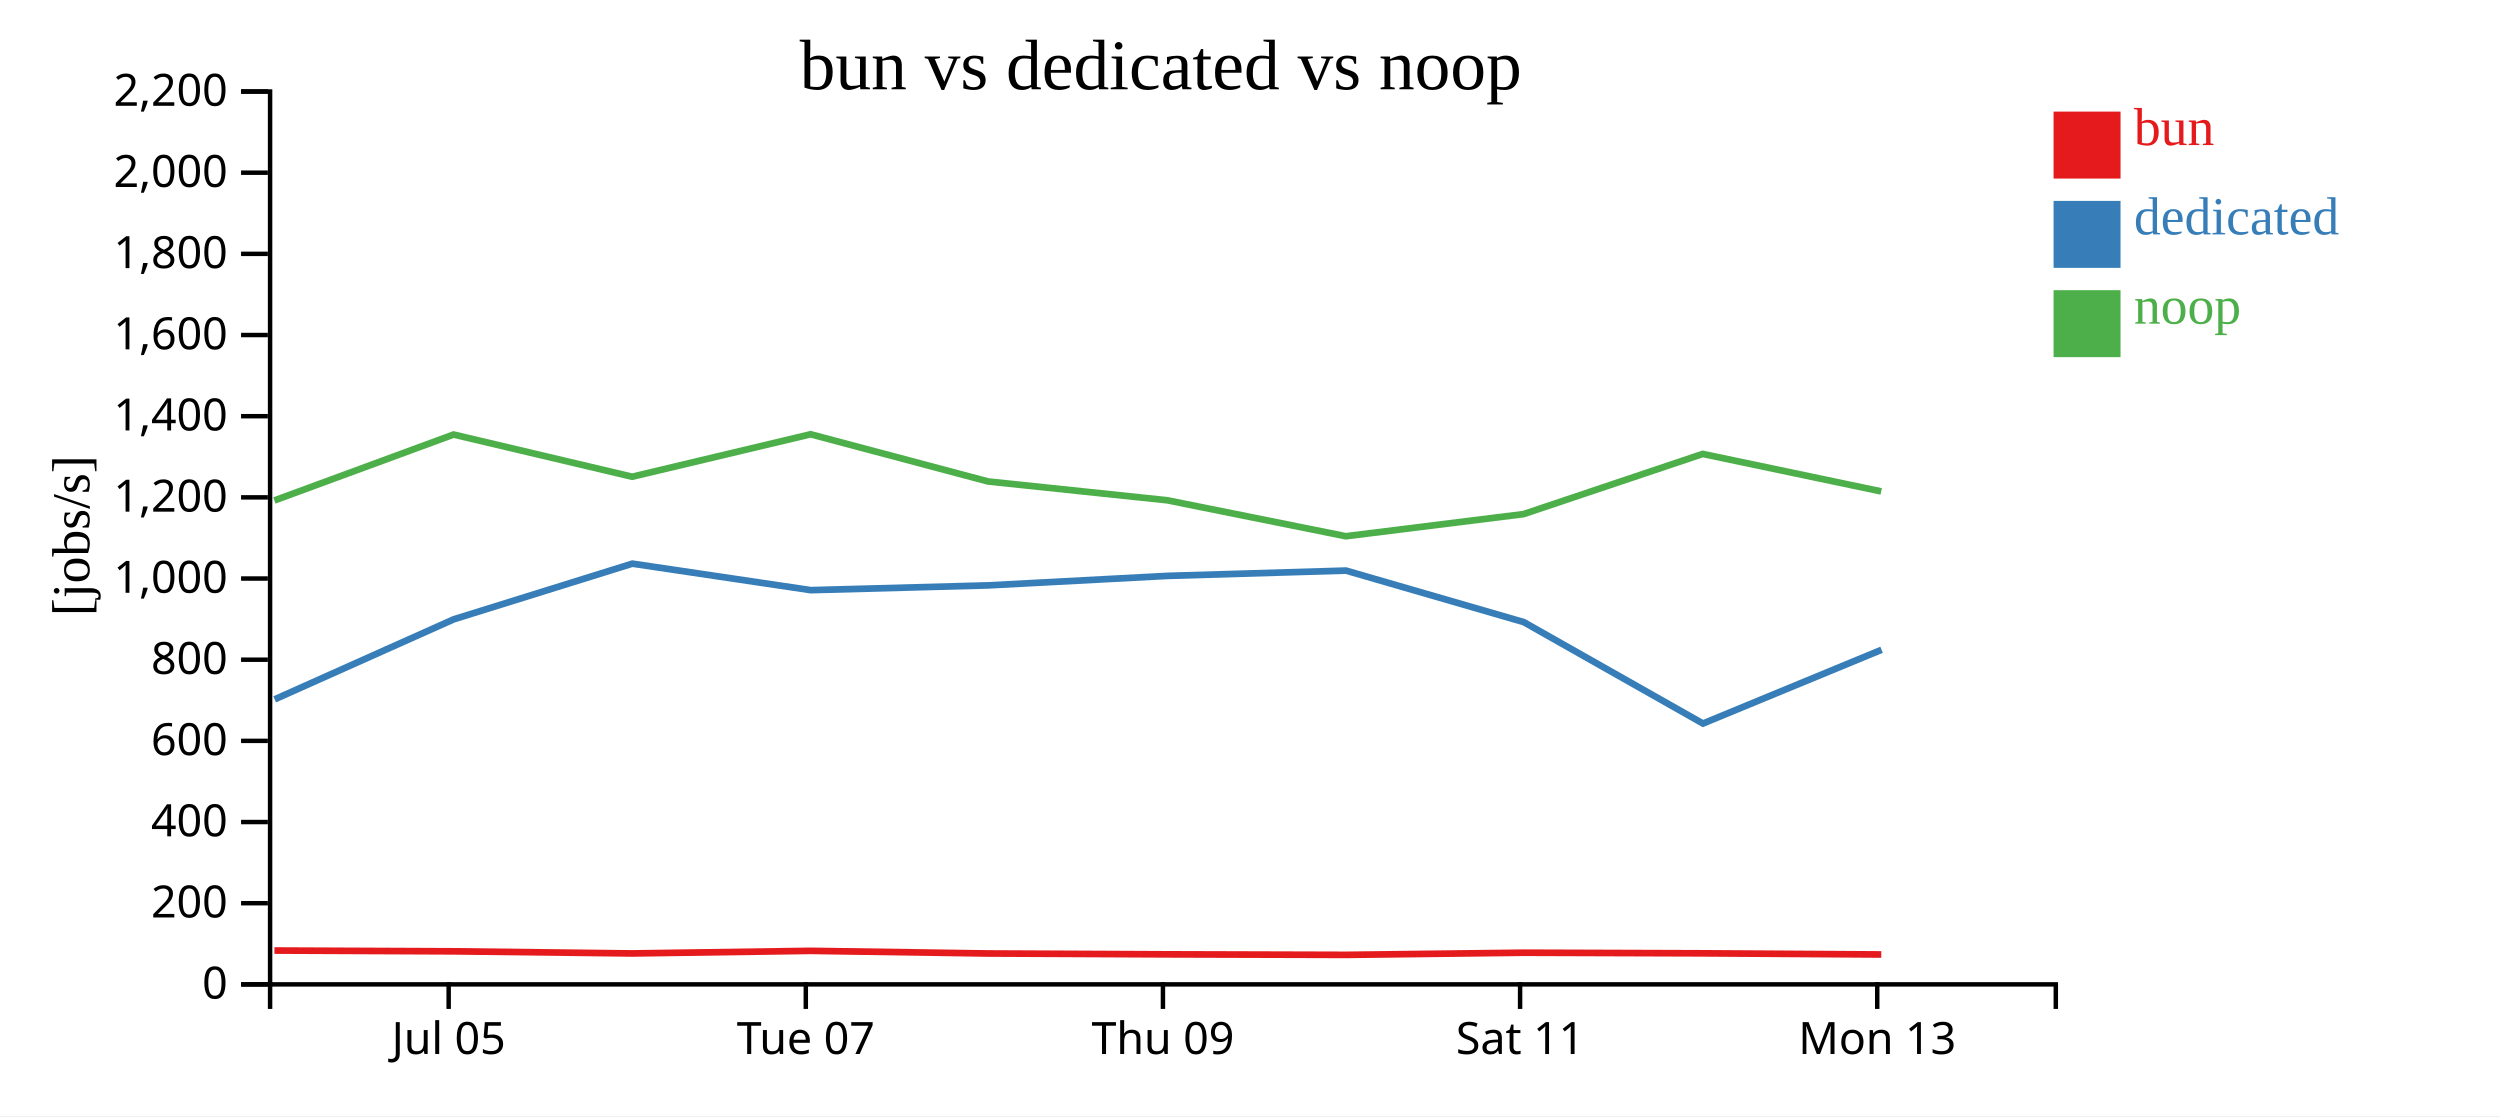
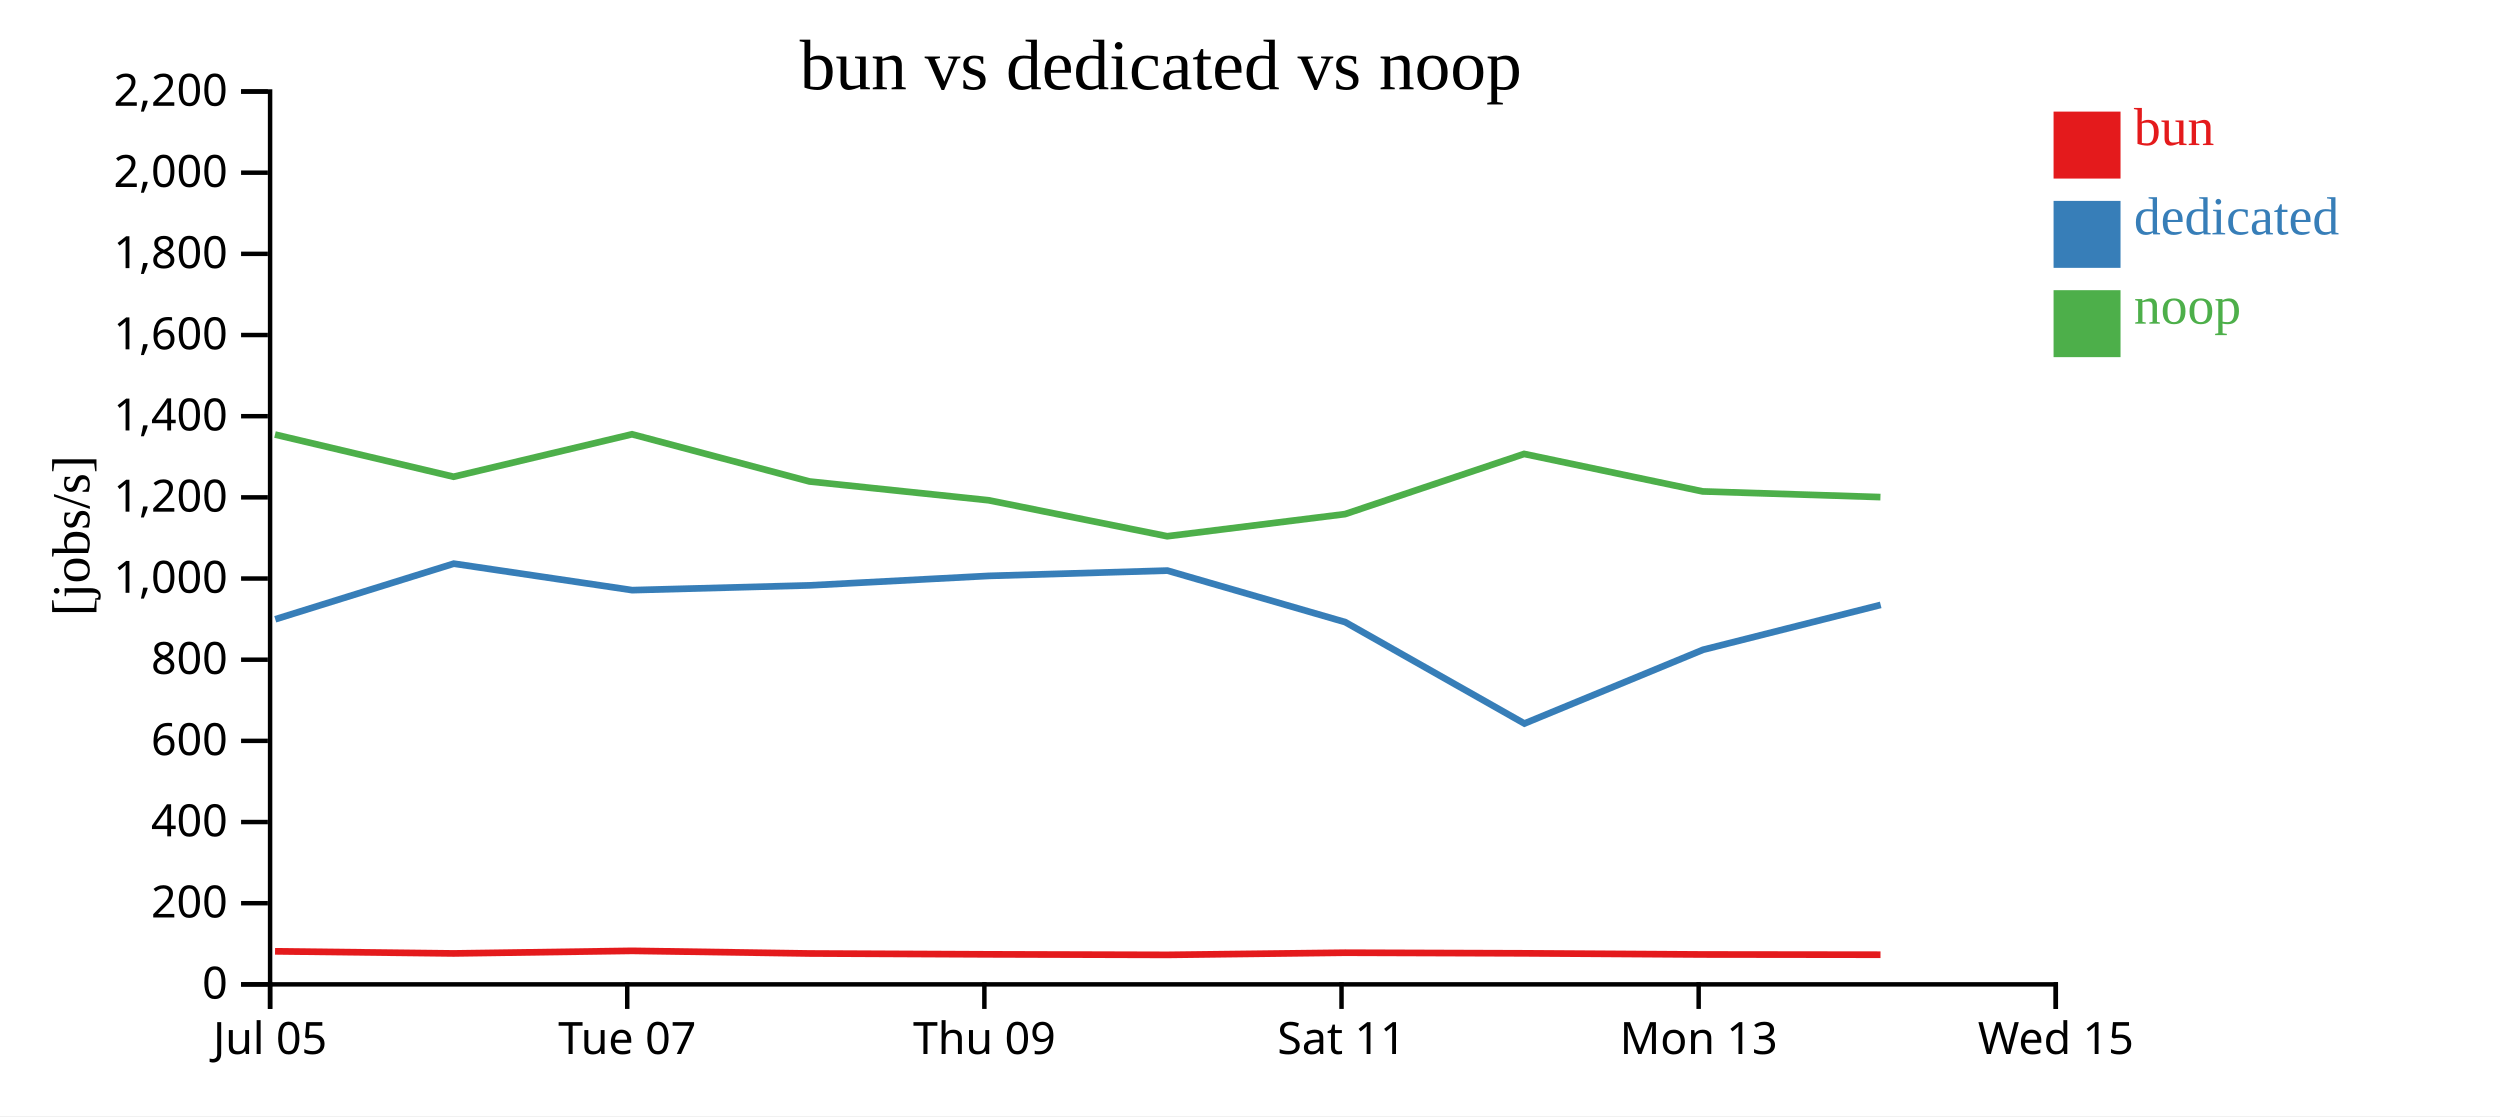
<svg xmlns="http://www.w3.org/2000/svg" width="560" height="250">
  <rect width="100%" height="100%" fill="white" />
  <g transform="translate(60,20)">
    <g transform="translate(0,200)" fill="none" font-size="10" font-family="sans-serif" text-anchor="middle">
      <path class="domain" stroke="currentColor" d="M0.5,6V0.5H400.5V6" />
-       <g class="tick" opacity="1" transform="translate(40.5,0)">
+       <g class="tick" opacity="1" transform="translate(0.5,0)">
        <line stroke="currentColor" y2="6" />
        <text fill="currentColor" y="9" dy="0.71em">Jul 05</text>
      </g>
-       <g class="tick" opacity="1" transform="translate(120.5,0)">
+       <g class="tick" opacity="1" transform="translate(80.5,0)">
        <line stroke="currentColor" y2="6" />
        <text fill="currentColor" y="9" dy="0.71em">Tue 07</text>
      </g>
-       <g class="tick" opacity="1" transform="translate(200.5,0)">
+       <g class="tick" opacity="1" transform="translate(160.5,0)">
        <line stroke="currentColor" y2="6" />
        <text fill="currentColor" y="9" dy="0.71em">Thu 09</text>
      </g>
-       <g class="tick" opacity="1" transform="translate(280.5,0)">
+       <g class="tick" opacity="1" transform="translate(240.5,0)">
        <line stroke="currentColor" y2="6" />
        <text fill="currentColor" y="9" dy="0.71em">Sat 11</text>
      </g>
-       <g class="tick" opacity="1" transform="translate(360.5,0)">
+       <g class="tick" opacity="1" transform="translate(320.5,0)">
        <line stroke="currentColor" y2="6" />
        <text fill="currentColor" y="9" dy="0.71em">Mon 13</text>
+       </g>
+       <g class="tick" opacity="1" transform="translate(400.5,0)">
+         <line stroke="currentColor" y2="6" />
+         <text fill="currentColor" y="9" dy="0.71em">Wed 15</text>
      </g>
    </g>
    <g fill="none" font-size="10" font-family="sans-serif" text-anchor="end">
      <path class="domain" stroke="currentColor" d="M-6,200.5H0.5V0.5H-6" />
      <g class="tick" opacity="1" transform="translate(0,200.5)">
        <line stroke="currentColor" x2="-6" />
        <text fill="currentColor" x="-9" dy="0.32em">0</text>
      </g>
      <g class="tick" opacity="1" transform="translate(0,182.3182)">
        <line stroke="currentColor" x2="-6" />
        <text fill="currentColor" x="-9" dy="0.32em">200</text>
      </g>
      <g class="tick" opacity="1" transform="translate(0,164.1364)">
        <line stroke="currentColor" x2="-6" />
        <text fill="currentColor" x="-9" dy="0.32em">400</text>
      </g>
      <g class="tick" opacity="1" transform="translate(0,145.9545)">
        <line stroke="currentColor" x2="-6" />
        <text fill="currentColor" x="-9" dy="0.32em">600</text>
      </g>
      <g class="tick" opacity="1" transform="translate(0,127.7727)">
        <line stroke="currentColor" x2="-6" />
        <text fill="currentColor" x="-9" dy="0.32em">800</text>
      </g>
      <g class="tick" opacity="1" transform="translate(0,109.5909)">
        <line stroke="currentColor" x2="-6" />
        <text fill="currentColor" x="-9" dy="0.32em">1,000</text>
      </g>
      <g class="tick" opacity="1" transform="translate(0,91.40909)">
        <line stroke="currentColor" x2="-6" />
        <text fill="currentColor" x="-9" dy="0.32em">1,200</text>
      </g>
      <g class="tick" opacity="1" transform="translate(0,73.22727)">
        <line stroke="currentColor" x2="-6" />
        <text fill="currentColor" x="-9" dy="0.32em">1,400</text>
      </g>
      <g class="tick" opacity="1" transform="translate(0,55.04545)">
        <line stroke="currentColor" x2="-6" />
        <text fill="currentColor" x="-9" dy="0.32em">1,600</text>
      </g>
      <g class="tick" opacity="1" transform="translate(0,36.86364)">
        <line stroke="currentColor" x2="-6" />
        <text fill="currentColor" x="-9" dy="0.32em">1,800</text>
      </g>
      <g class="tick" opacity="1" transform="translate(0,18.68182)">
        <line stroke="currentColor" x2="-6" />
        <text fill="currentColor" x="-9" dy="0.32em">2,000</text>
      </g>
      <g class="tick" opacity="1" transform="translate(0,0.5)">
        <line stroke="currentColor" x2="-6" />
        <text fill="currentColor" x="-9" dy="0.32em">2,200</text>
      </g>
    </g>
    <text text-anchor="middle" style="font-size: 12px" transform="rotate(-90)" y="-40" x="-100">[jobs/s]</text>
    <text text-anchor="middle" style="font-size: 16px" y="0" x="200">bun vs dedicated vs noop</text>
-     <path class="line" fill="none" stroke="#e41a1c" stroke-width="1.5" d="M1.471,192.922L41.609,193.097L81.611,193.569L121.582,192.99L161.344,193.581L201.472,193.772L241.474,193.891L281.297,193.407L321.417,193.544L361.403,193.804" />
-     <path class="line" fill="none" stroke="#377eb8" stroke-width="1.5" d="M1.531,136.65L41.656,118.717L81.649,106.259L121.607,112.193L161.373,111.125L201.505,108.999L241.495,107.812L281.324,119.354L321.463,142.069L361.476,125.549" />
-     <path class="line" fill="none" stroke="#4daf4a" stroke-width="1.5" d="M1.458,92.106L41.596,77.338L81.597,86.788L121.569,77.277L161.33,87.85L201.457,92.062L241.459,100.119L281.283,95.16L321.404,81.682L361.389,90.077" />
+     <path class="line" fill="none" stroke="#e41a1c" stroke-width="1.5" d="M1.609,193.097L41.611,193.569L81.582,192.99L121.344,193.581L161.472,193.772L201.474,193.891L241.297,193.407L281.417,193.544L321.403,193.804L361.231,193.857" />
+     <path class="line" fill="none" stroke="#377eb8" stroke-width="1.5" d="M1.656,118.717L41.649,106.259L81.607,112.193L121.373,111.125L161.505,108.999L201.495,107.812L241.324,119.354L281.463,142.069L321.476,125.549L361.274,115.497" />
+     <path class="line" fill="none" stroke="#4daf4a" stroke-width="1.5" d="M1.596,77.338L41.597,86.788L81.569,77.277L121.33,87.85L161.457,92.062L201.459,100.119L241.283,95.16L281.404,81.682L321.389,90.077L361.217,91.351" />
    <rect class="dot" x="400" y="5" width="15" height="15" style="fill: #e41a1c;" />
    <rect class="dot" x="400" y="25" width="15" height="15" style="fill: #377eb8;" />
    <rect class="dot" x="400" y="45" width="15" height="15" style="fill: #4daf4a;" />
    <text class="label" x="418" y="12.5" style="fill: #e41a1c; alignment-baseline: middle;" text-anchor="left">bun</text>
    <text class="label" x="418" y="32.5" style="fill: #377eb8; alignment-baseline: middle;" text-anchor="left">dedicated</text>
    <text class="label" x="418" y="52.5" style="fill: #4daf4a; alignment-baseline: middle;" text-anchor="left">noop</text>
  </g>
</svg>
